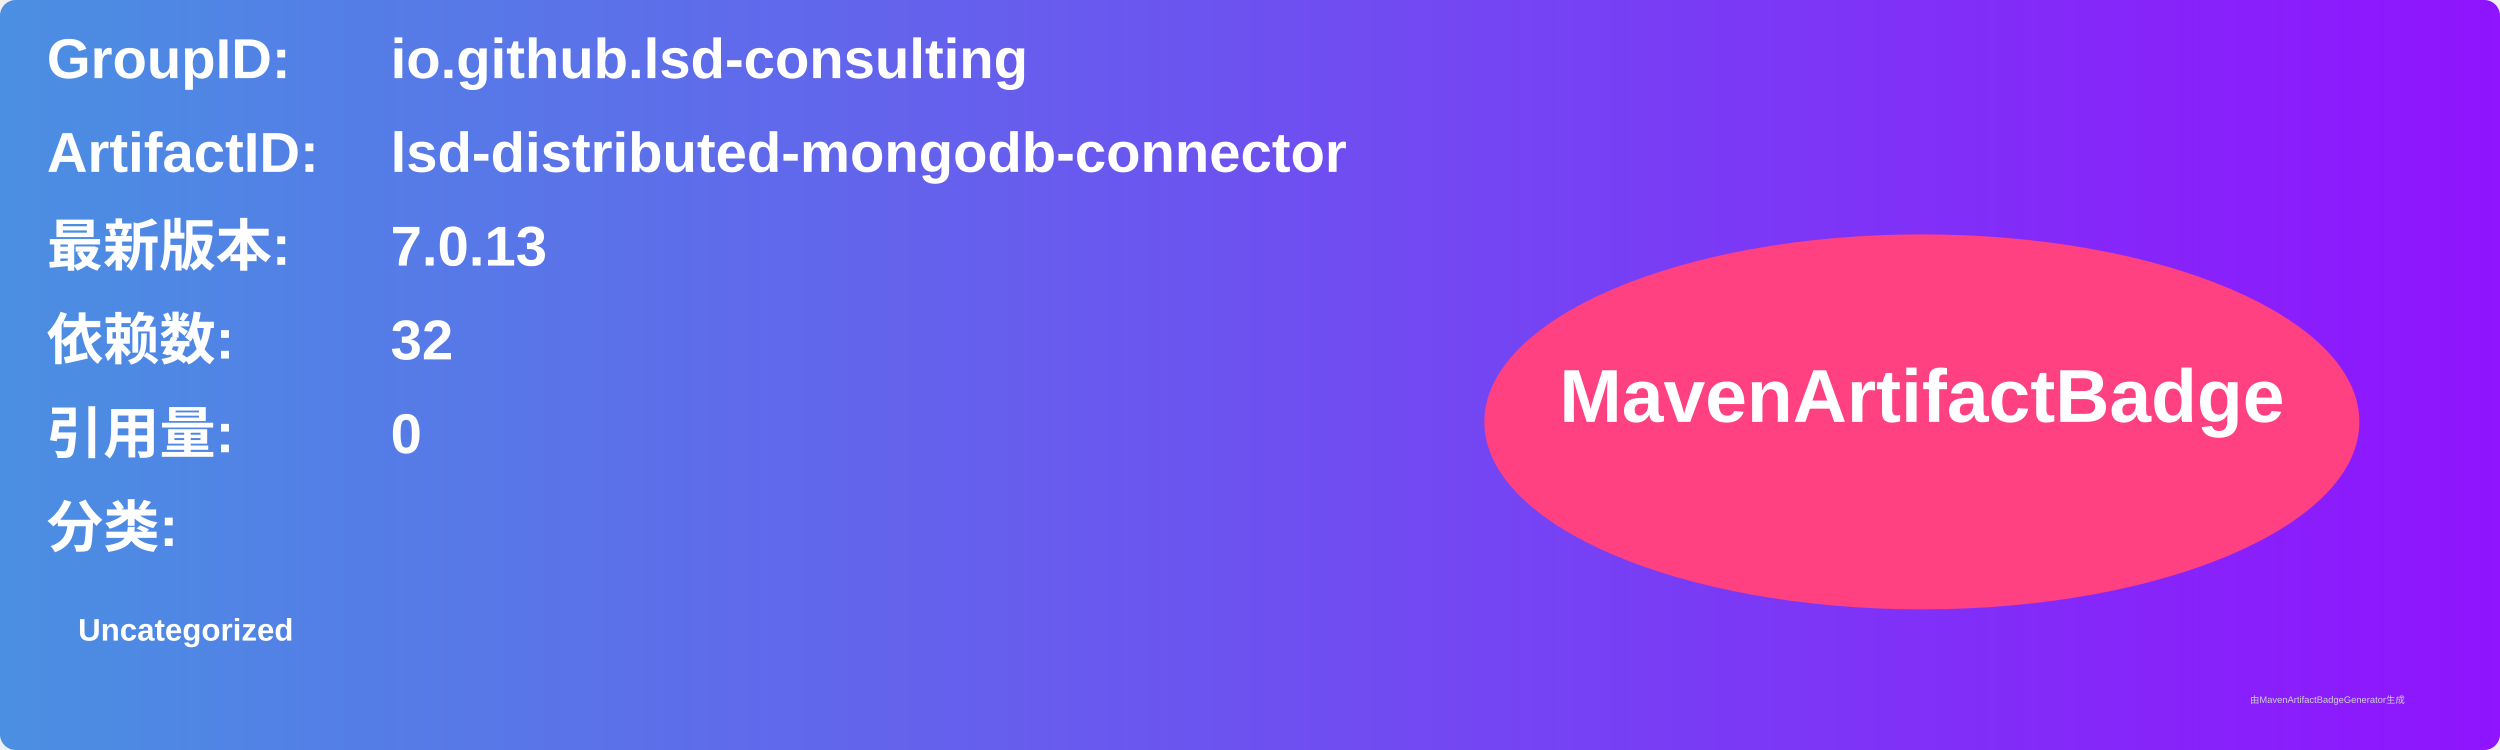
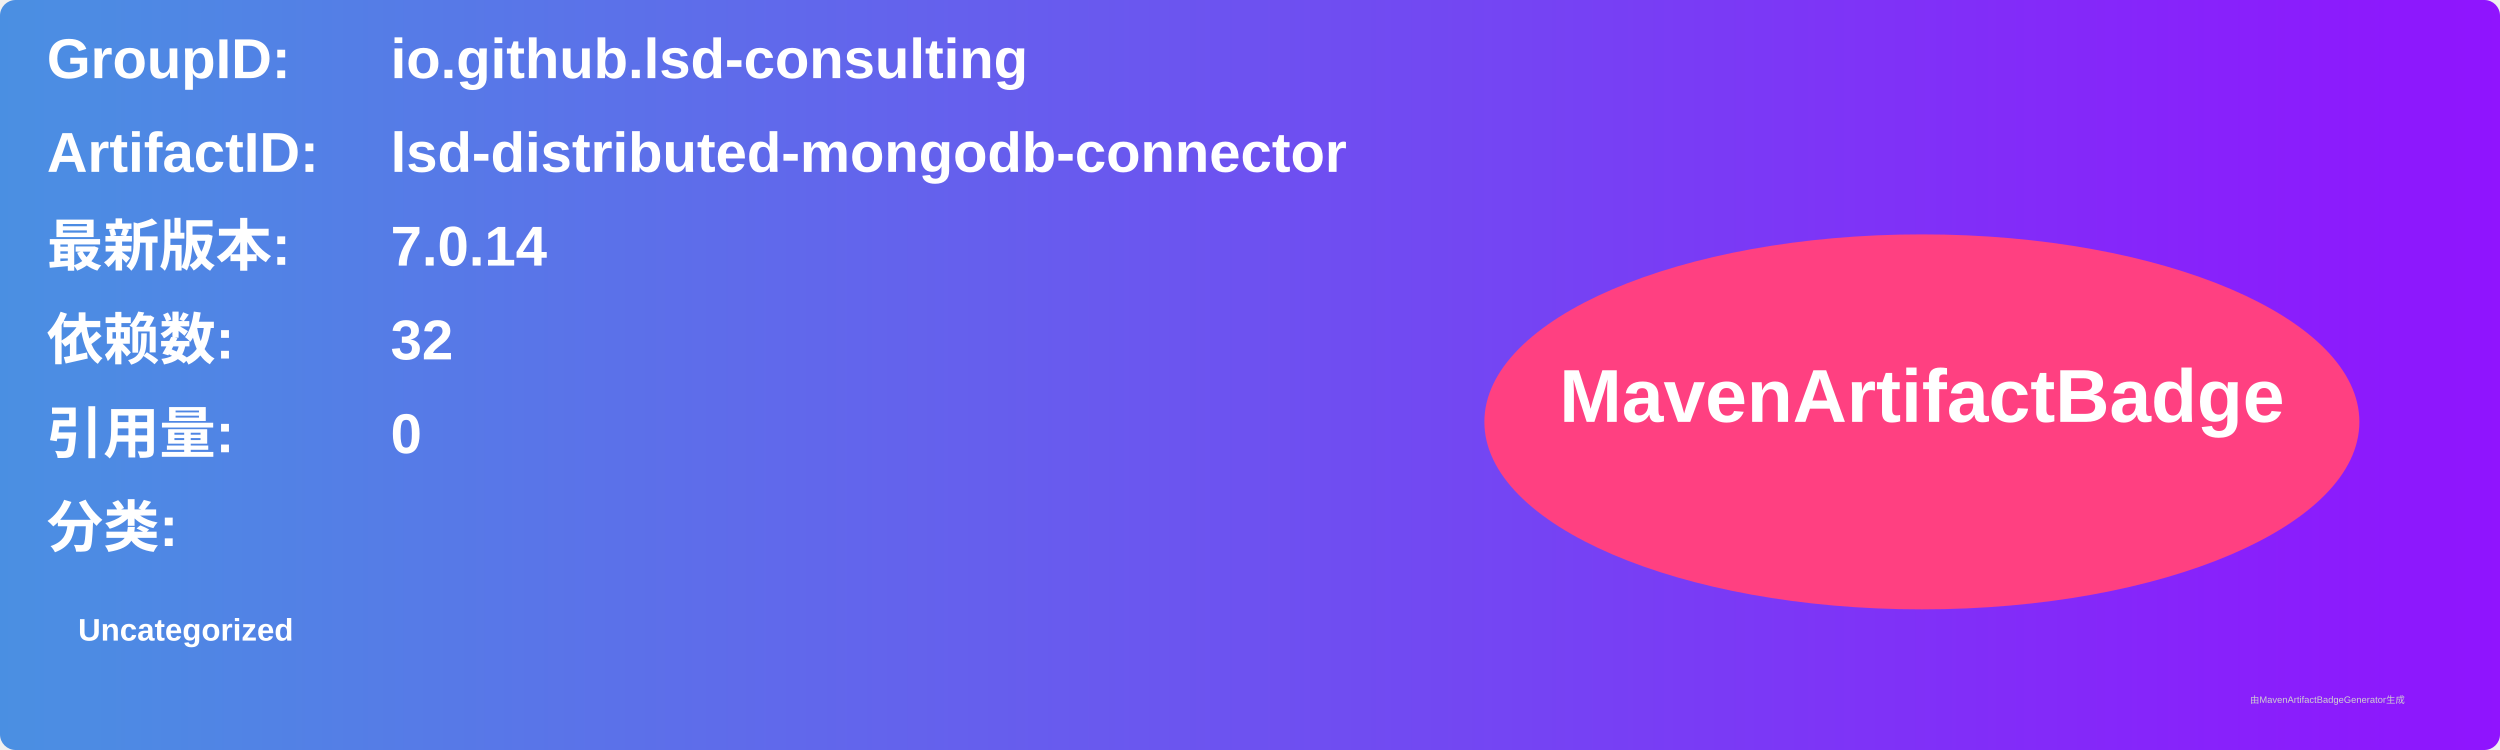
<svg xmlns="http://www.w3.org/2000/svg" width="800" height="240" viewBox="0 0 800 240">
  <linearGradient id="grad" x1="0%" y1="0%" x2="100%" y2="0%">
    <stop offset="0%" stop-color="#4a90e2" />
    <stop offset="100%" stop-color="#9013fe" />
  </linearGradient>
  <rect width="100%" height="100%" rx="5" ry="5" fill="url(#grad)" />
  <g transform="translate(15, 15)">
    <text x="0" y="10" font-family="Arial" font-size="18" fill="white" font-weight="bold" width="260">GroupID:</text>
    <text x="110" y="10" font-family="Arial" font-size="18" fill="white" font-weight="bold" width="460">io.github.lsd-consulting</text>
    <text x="0" y="40" font-family="Arial" font-size="18" fill="white" font-weight="bold" width="260">ArtifactID:</text>
    <text x="110" y="40" font-family="Arial" font-size="18" fill="white" font-weight="bold" width="460">lsd-distributed-mongodb-connector</text>
    <text x="0" y="70" font-family="Arial" font-size="18" fill="white" font-weight="bold">最新版本:</text>
    <text x="110" y="70" font-family="Arial" font-size="18" fill="white" font-weight="bold">
-       <tspan font-weight="bold">7.0.13</tspan>
+       <tspan font-weight="bold">7.0.14</tspan>
    </text>
    <text x="0" y="100" font-family="Arial" font-size="18" fill="white" font-weight="bold">依赖数: </text>
    <text x="110" y="100" font-family="Arial" font-size="18" fill="white">
      <tspan font-weight="bold">32</tspan>
    </text>
    <text x="0" y="130" font-family="Arial" font-size="18" fill="white" font-weight="bold">引用量: </text>
    <text x="110" y="130" font-family="Arial" font-size="18" fill="white">
      <tspan font-weight="bold">0</tspan>
    </text>
    <text x="0" y="160" font-family="Arial" font-size="18" fill="white" font-weight="bold">分类:</text>
    <text x="10" y="190" font-family="Arial" font-size="10" fill="white">
      <tspan font-weight="bold">Uncategorized</tspan>
    </text>
    <ellipse cx="600" cy="120" rx="140" ry="60" fill="#ff4081" />
    <text x="600" y="120" text-anchor="middle" font-family="Arial" font-size="24" fill="white" font-weight="bold">MavenArtifactBadge</text>
  </g>
  <text x="720" y="225" font-family="Arial" font-size="3" fill="#d0d0d0">由MavenArtifactBadgeGenerator生成</text>
</svg>
